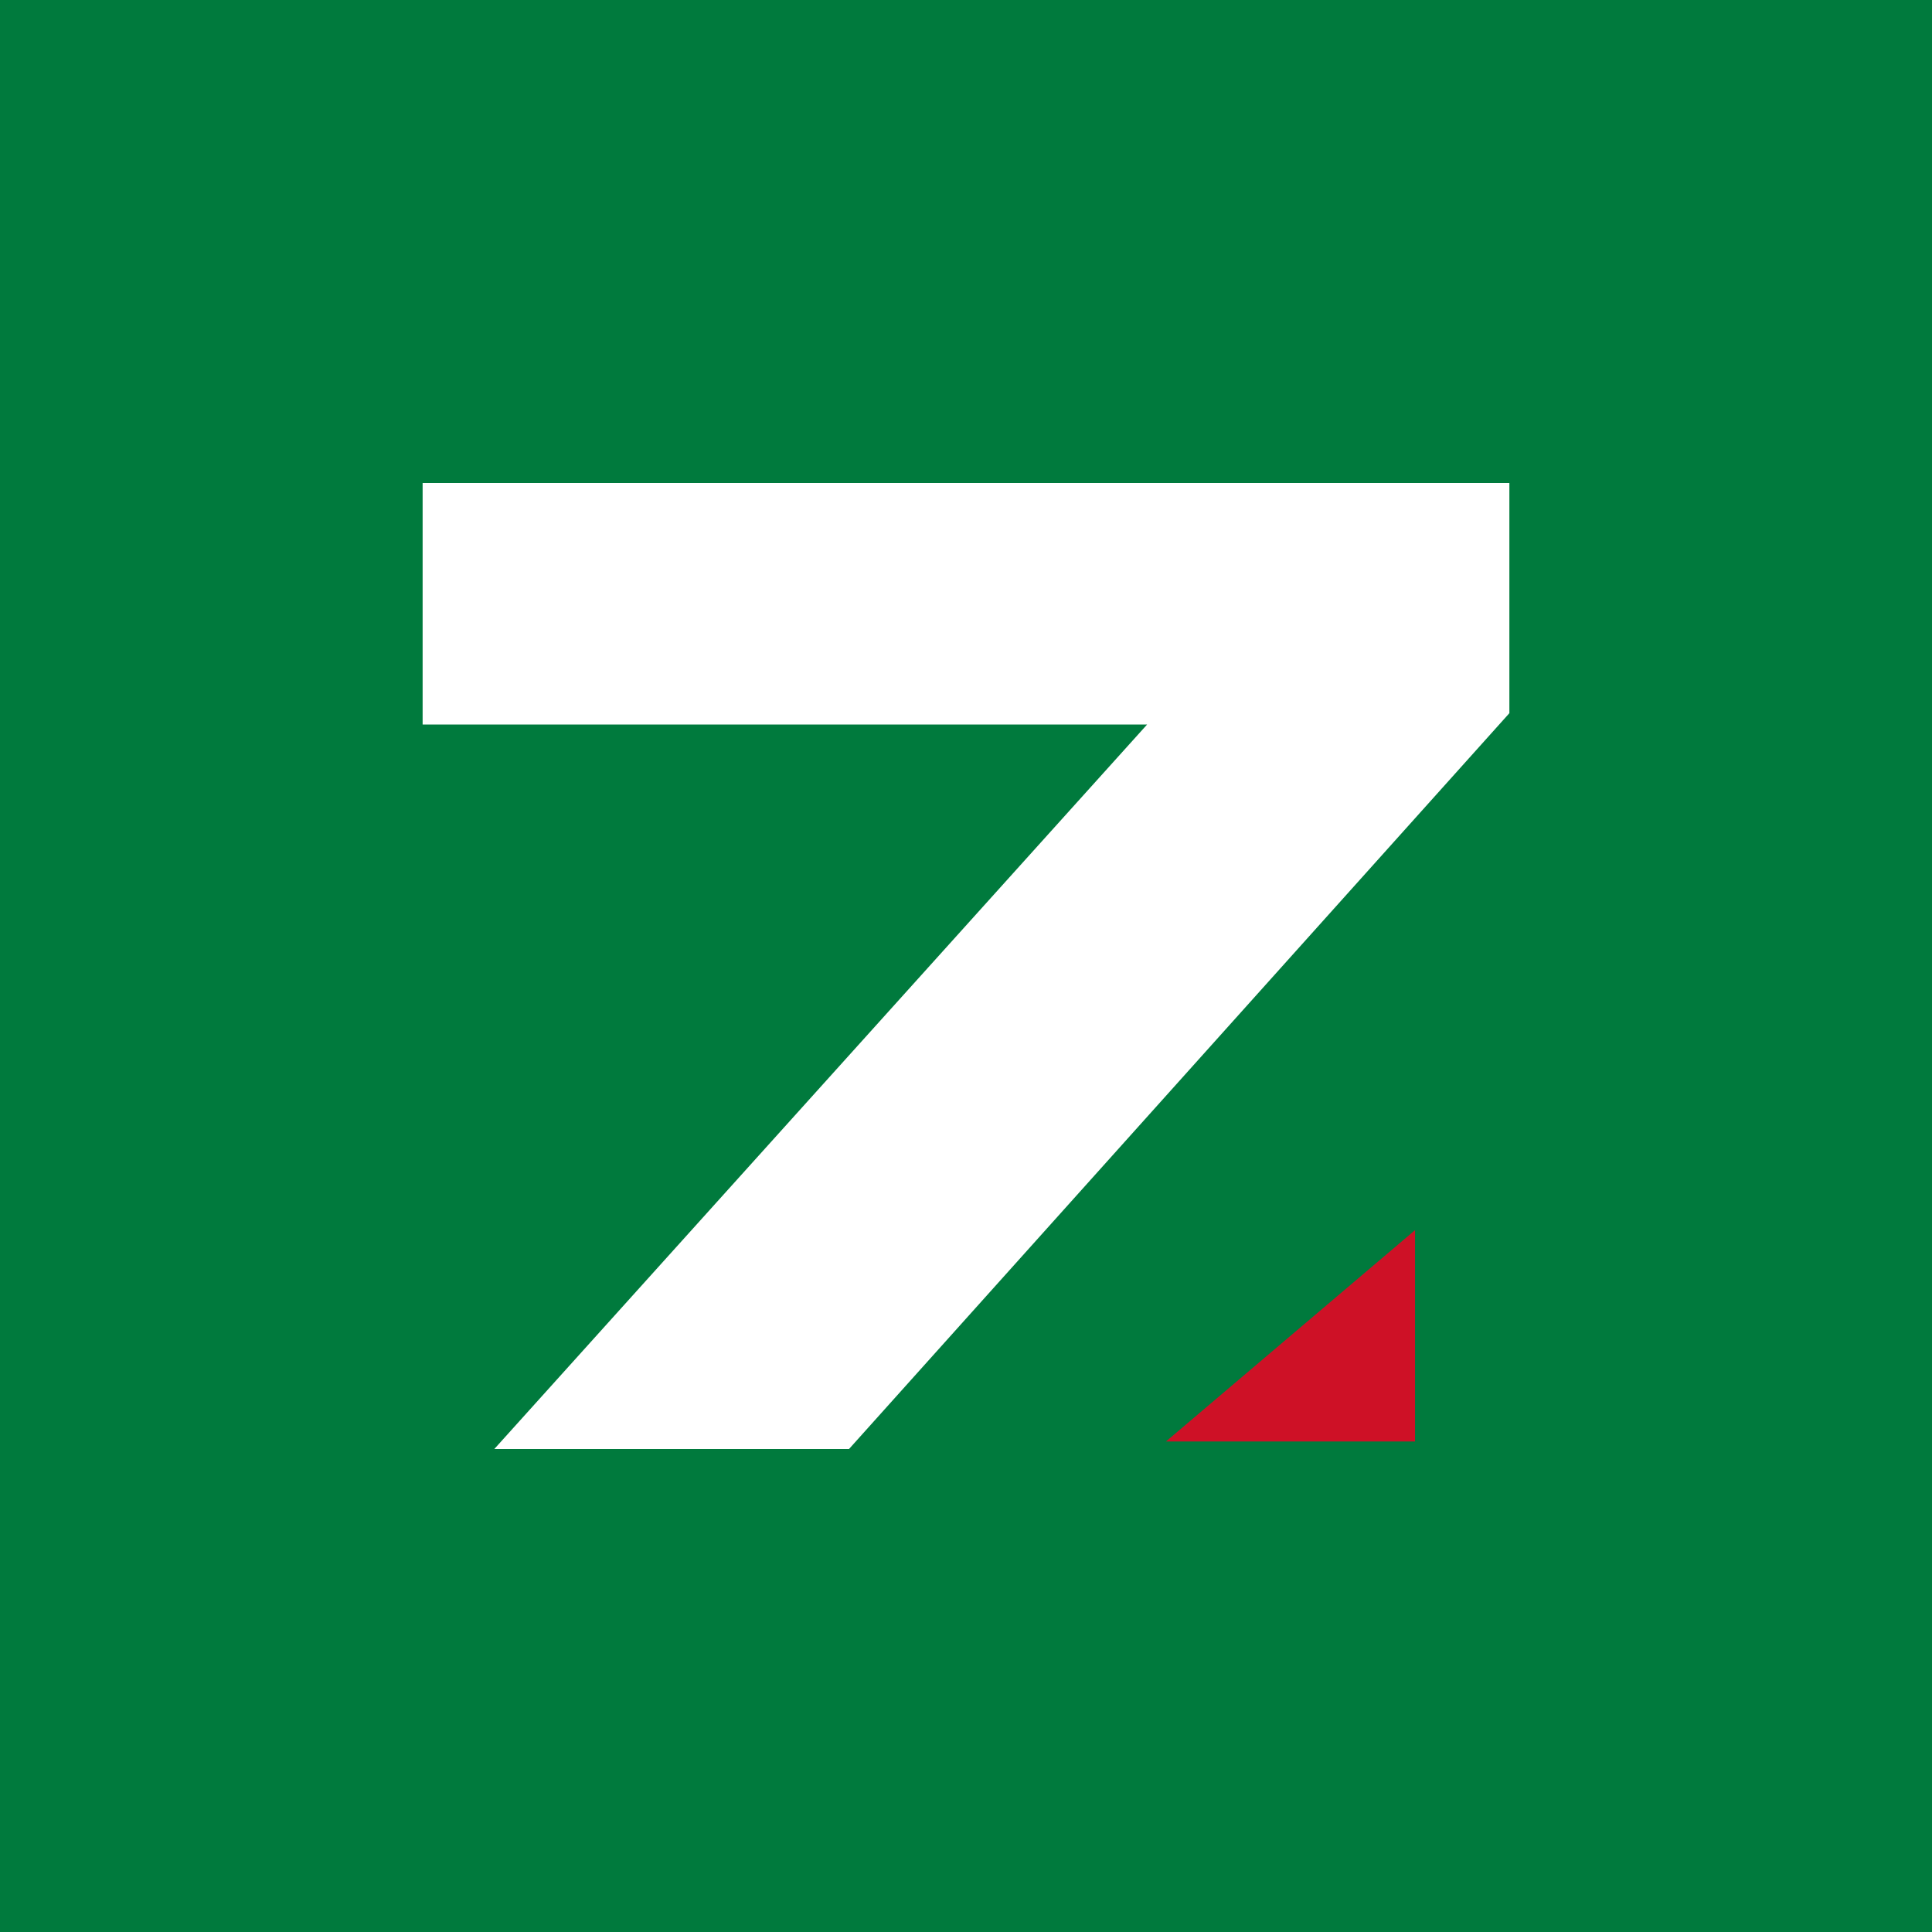
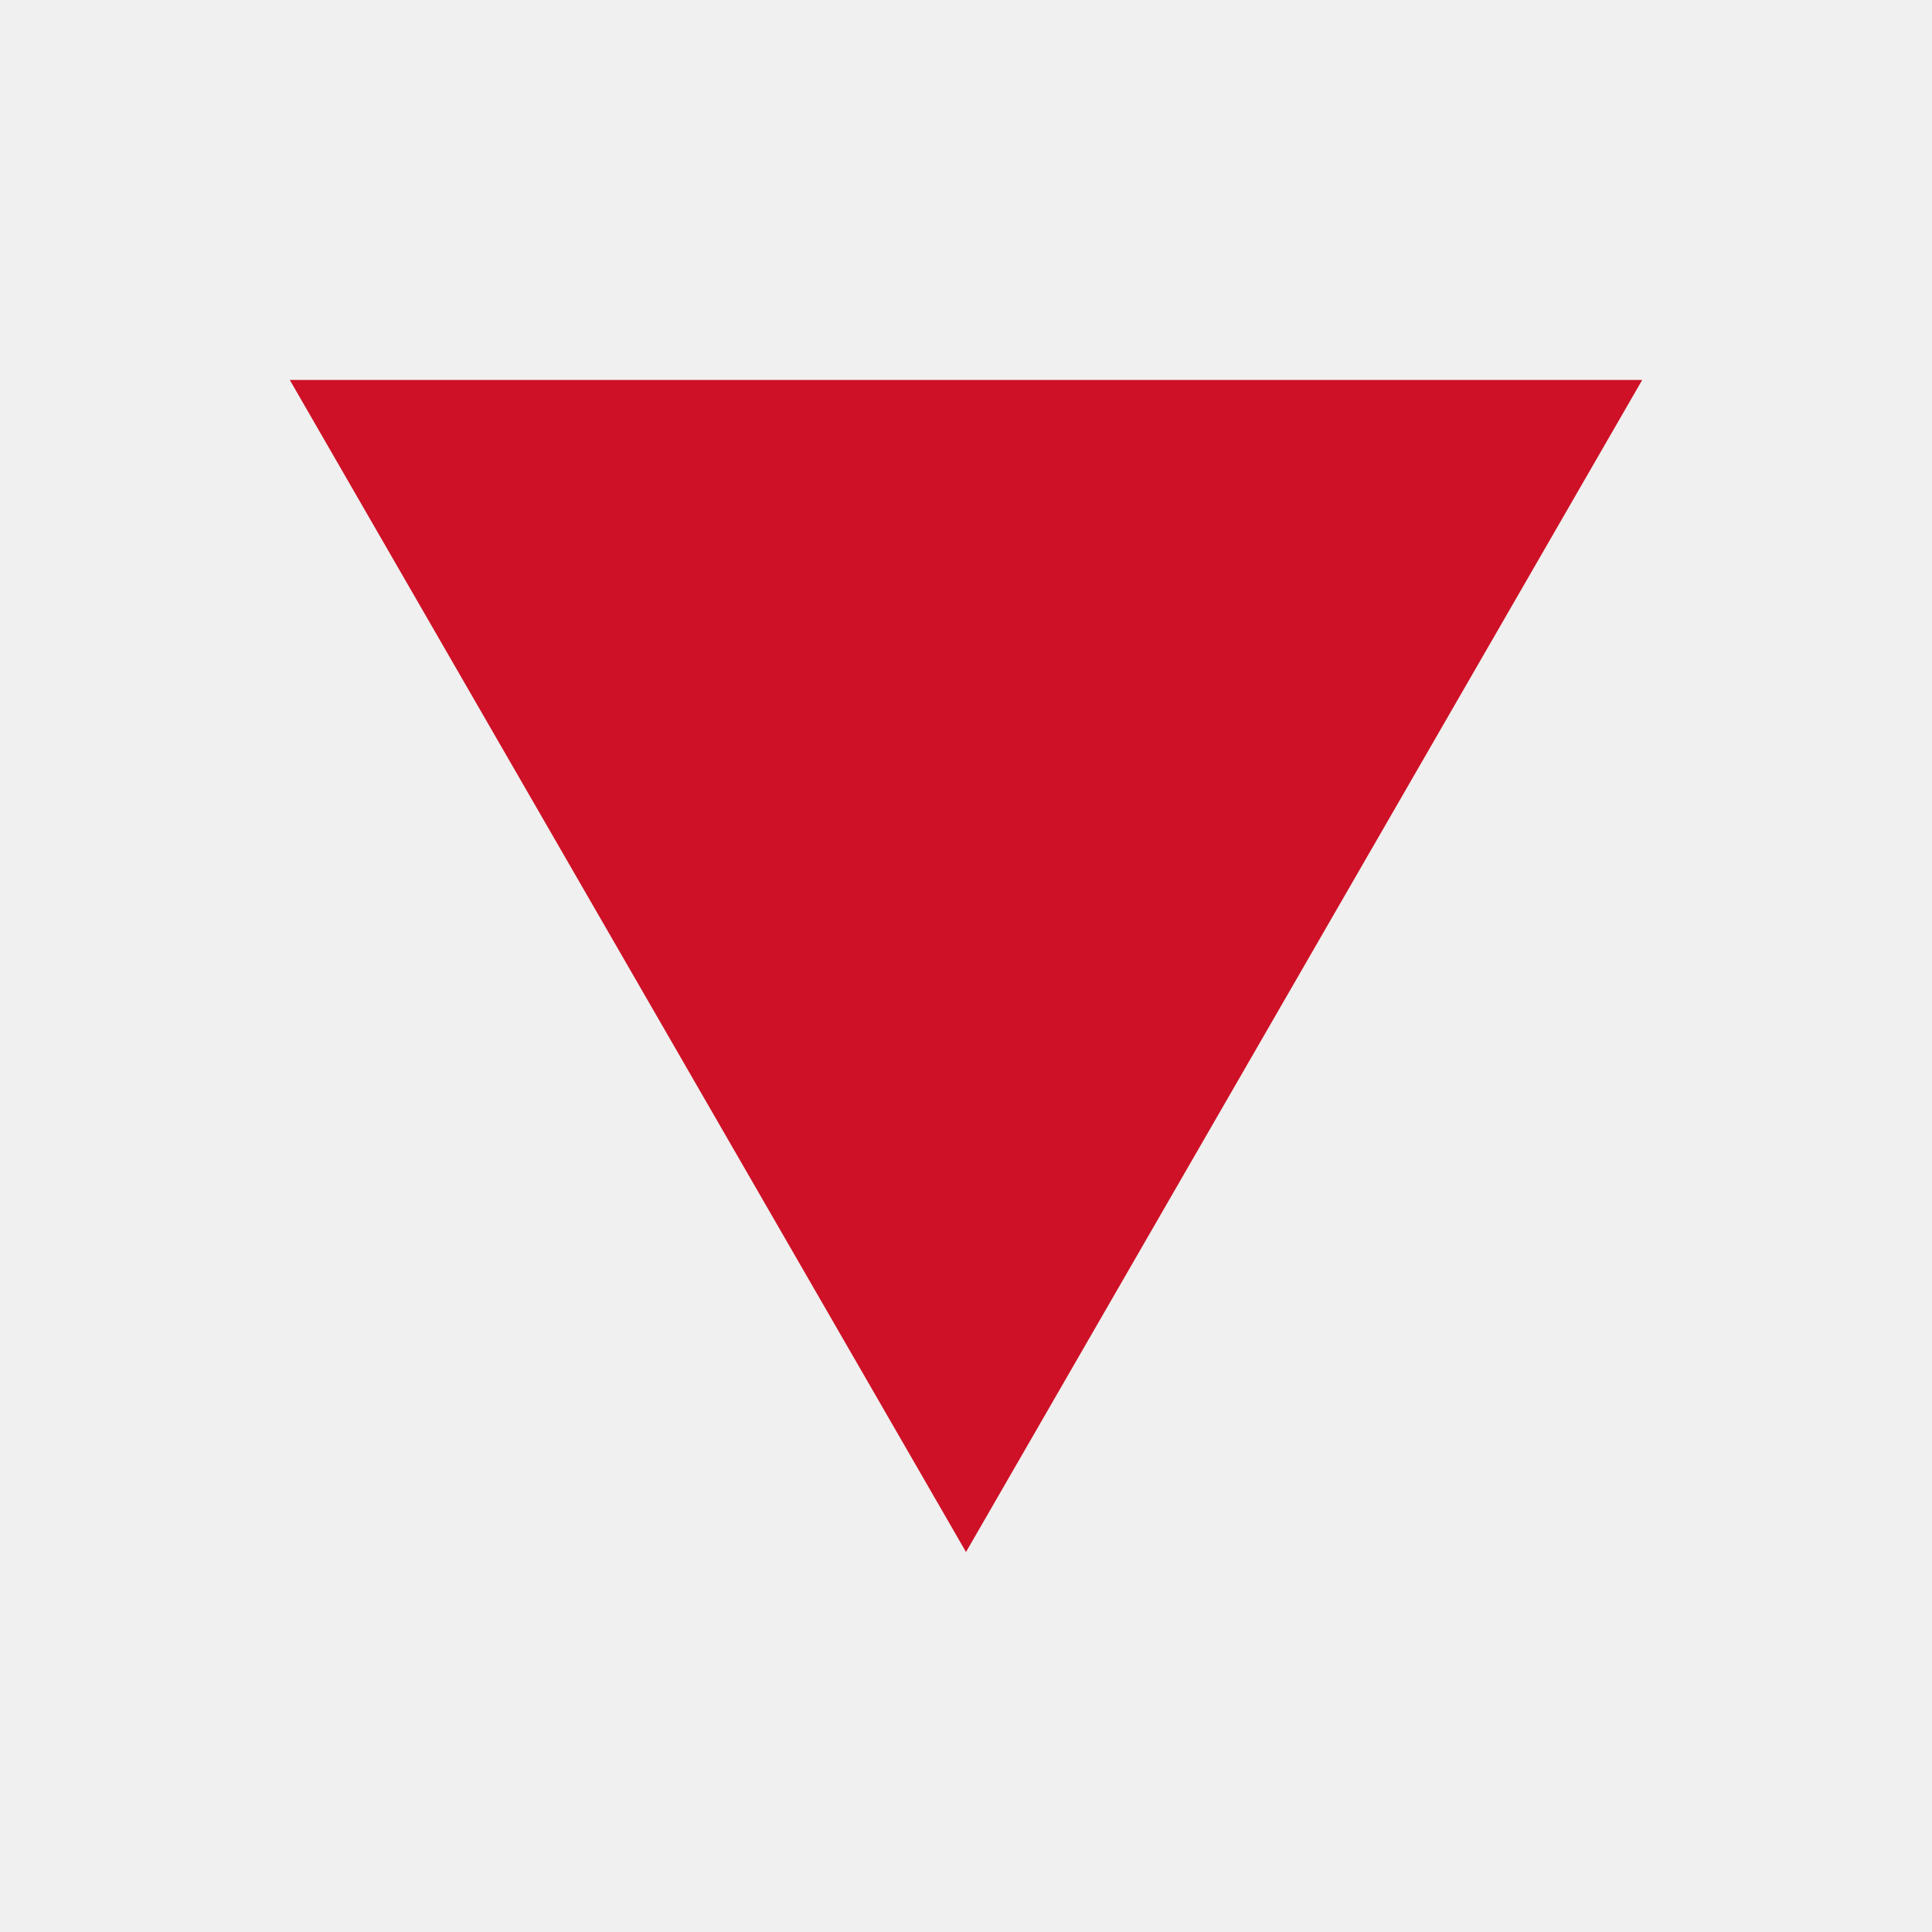
<svg xmlns="http://www.w3.org/2000/svg" viewBox="0 0 512 512">
-   <rect width="512" height="512" fill="#007a3d" />
-   <path fill="#fff" d="M112 128h288v61L225 384h-94l173-192H112z" />
-   <path fill="#ce1126" d="M375 382h-66l66-56z" />
+   <path fill="#ce1126" d="M256 411.3 76.8 100.7h358.4z" />
</svg>
